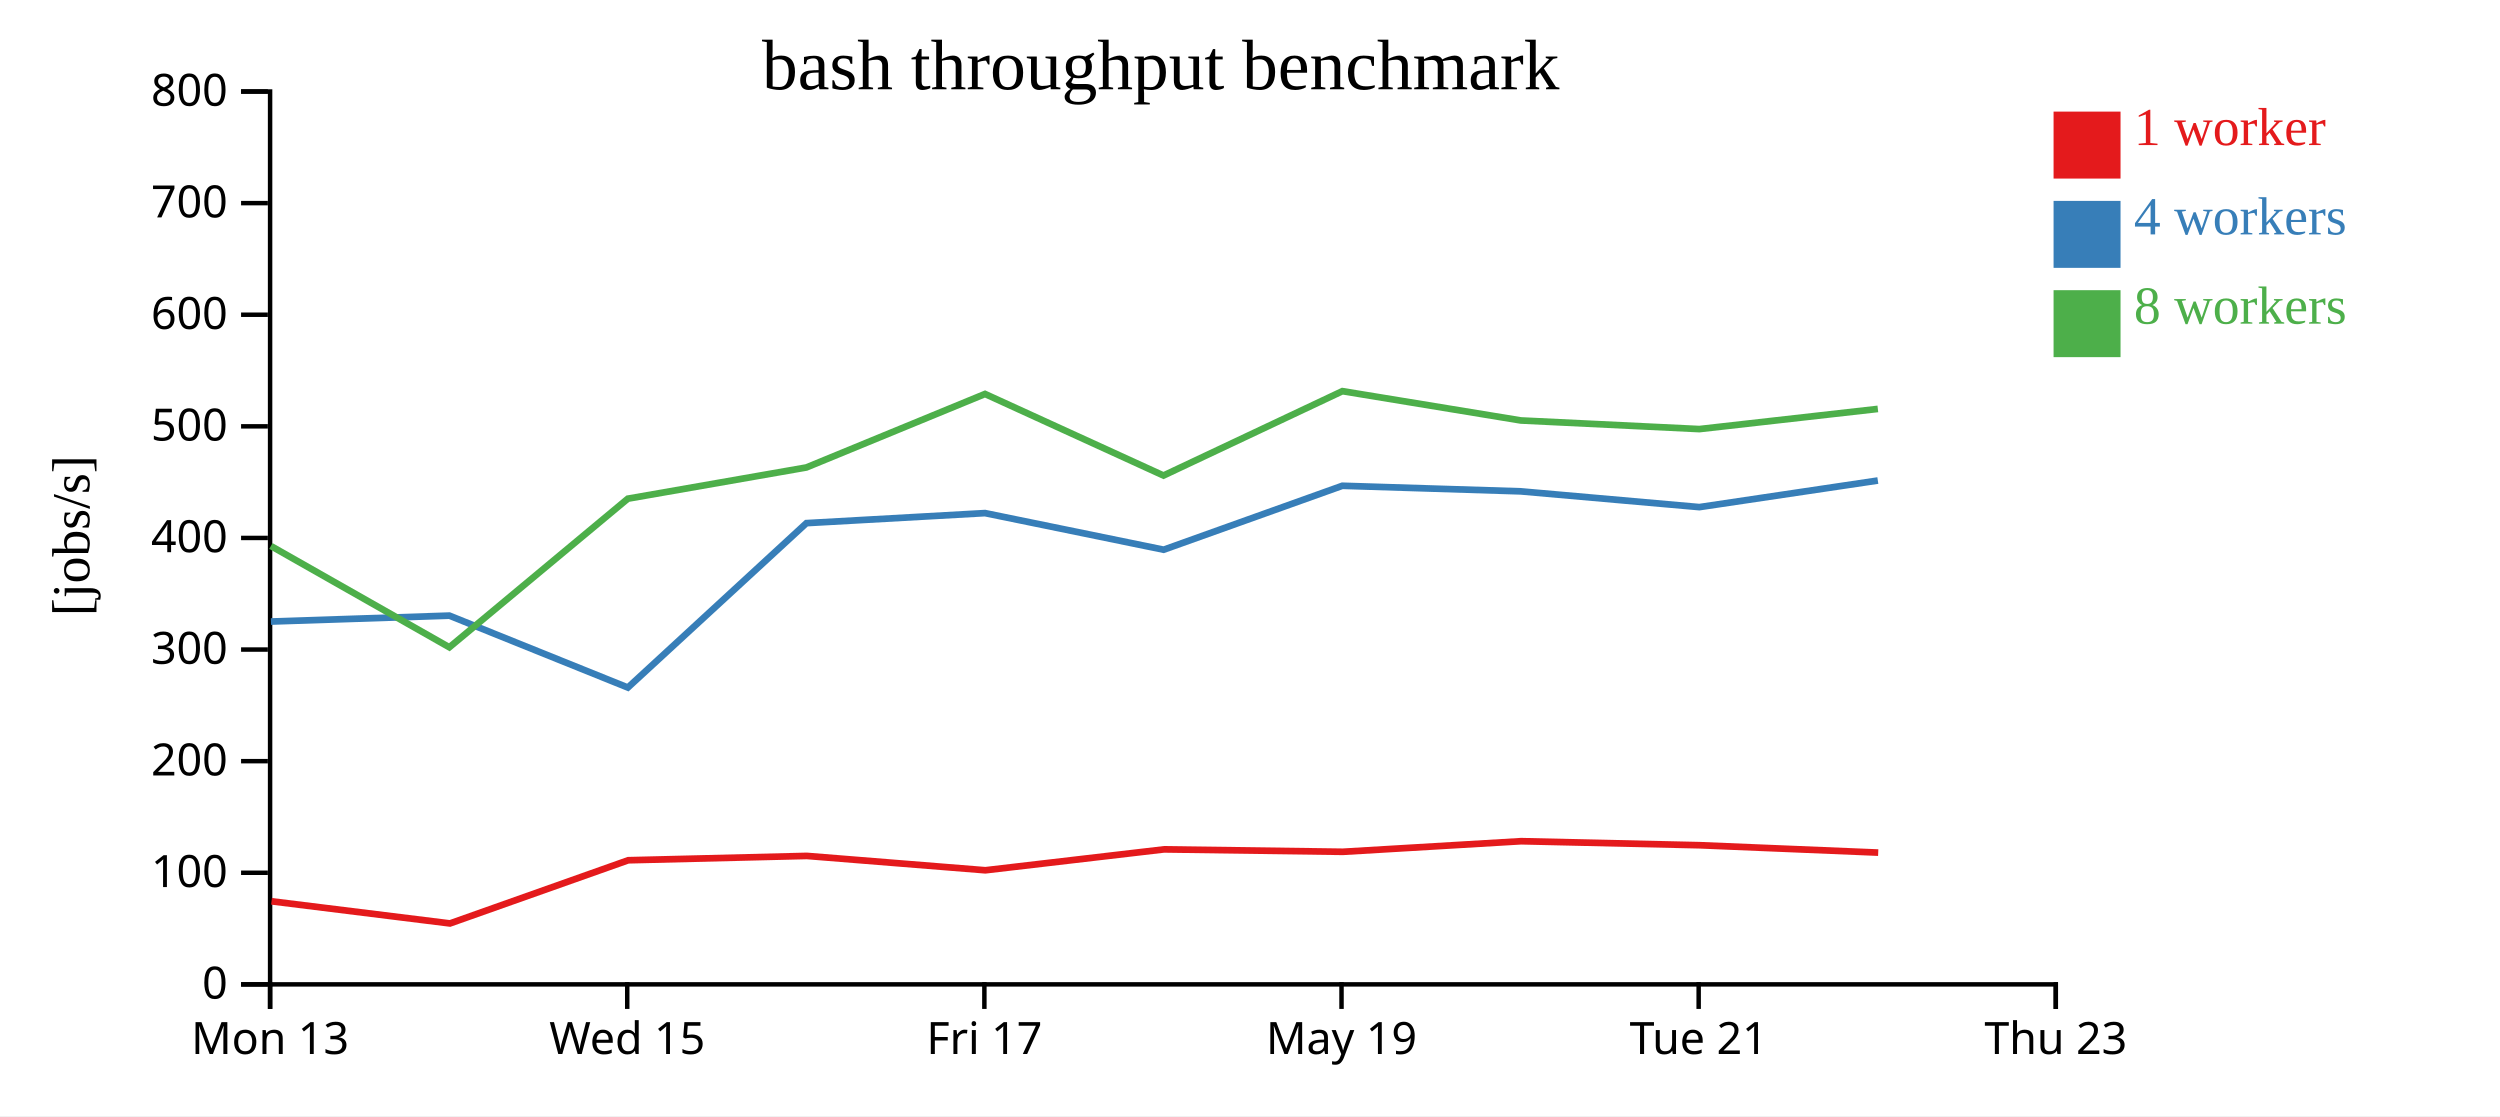
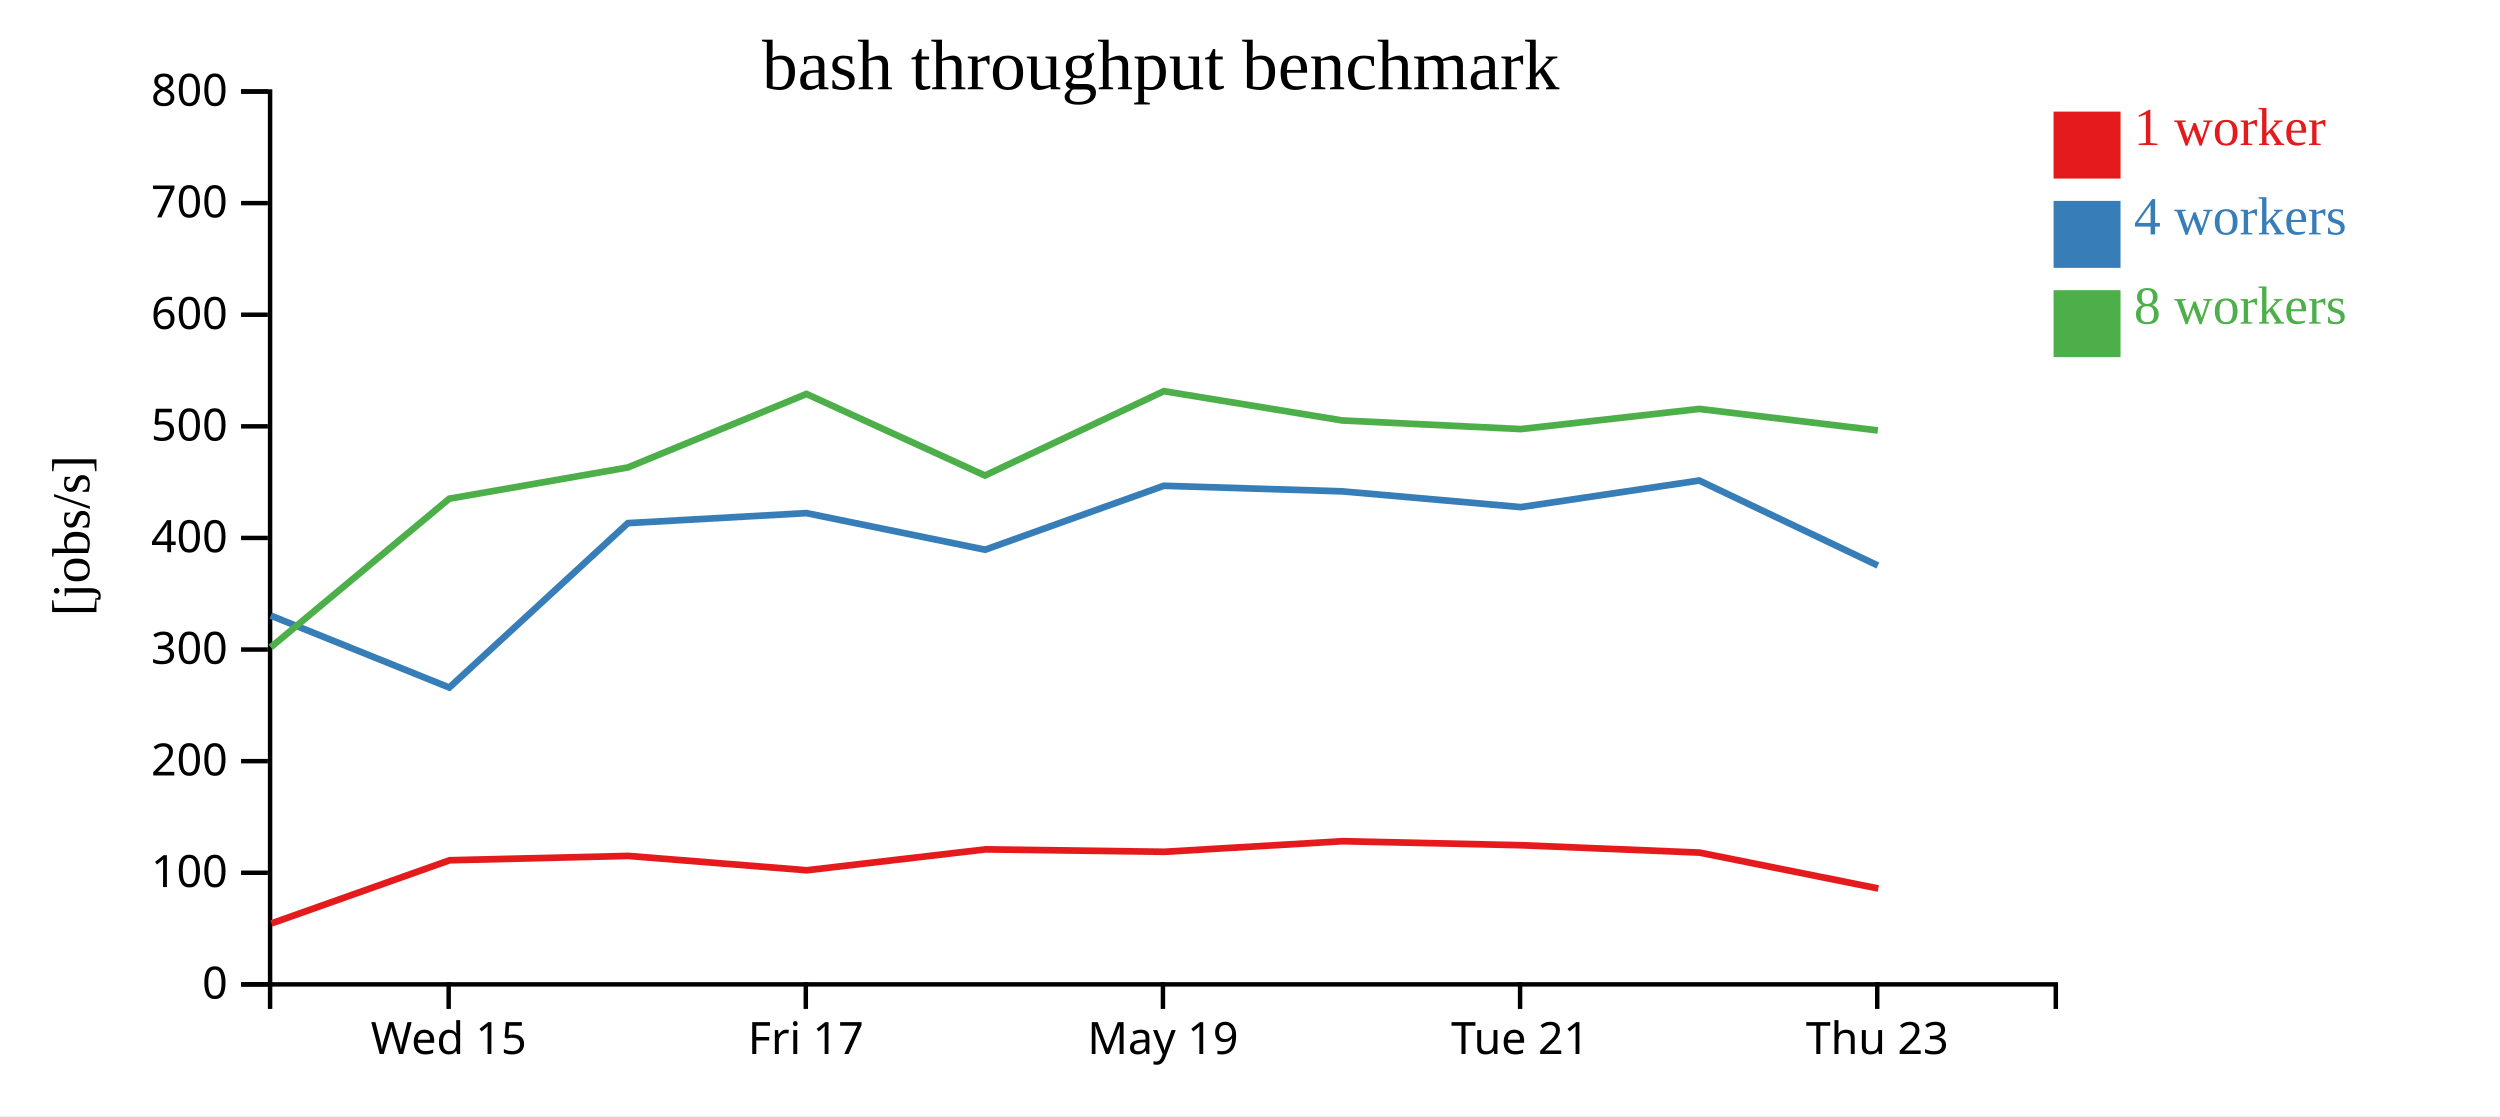
<svg xmlns="http://www.w3.org/2000/svg" width="560" height="250">
  <rect width="100%" height="100%" fill="white" />
  <g transform="translate(60,20)">
    <g transform="translate(0,200)" fill="none" font-size="10" font-family="sans-serif" text-anchor="middle">
      <path class="domain" stroke="currentColor" d="M0.5,6V0.5H400.5V6" />
-       <g class="tick" opacity="1" transform="translate(0.5,0)">
-         <line stroke="currentColor" y2="6" />
-         <text fill="currentColor" y="9" dy="0.71em">Mon 13</text>
-       </g>
-       <g class="tick" opacity="1" transform="translate(80.5,0)">
+       <g class="tick" opacity="1" transform="translate(40.5,0)">
        <line stroke="currentColor" y2="6" />
        <text fill="currentColor" y="9" dy="0.71em">Wed 15</text>
      </g>
-       <g class="tick" opacity="1" transform="translate(160.5,0)">
+       <g class="tick" opacity="1" transform="translate(120.5,0)">
        <line stroke="currentColor" y2="6" />
        <text fill="currentColor" y="9" dy="0.71em">Fri 17</text>
      </g>
-       <g class="tick" opacity="1" transform="translate(240.5,0)">
+       <g class="tick" opacity="1" transform="translate(200.5,0)">
        <line stroke="currentColor" y2="6" />
        <text fill="currentColor" y="9" dy="0.71em">May 19</text>
      </g>
-       <g class="tick" opacity="1" transform="translate(320.5,0)">
+       <g class="tick" opacity="1" transform="translate(280.5,0)">
        <line stroke="currentColor" y2="6" />
        <text fill="currentColor" y="9" dy="0.71em">Tue 21</text>
      </g>
-       <g class="tick" opacity="1" transform="translate(400.5,0)">
+       <g class="tick" opacity="1" transform="translate(360.5,0)">
        <line stroke="currentColor" y2="6" />
        <text fill="currentColor" y="9" dy="0.71em">Thu 23</text>
      </g>
    </g>
    <g fill="none" font-size="10" font-family="sans-serif" text-anchor="end">
      <path class="domain" stroke="currentColor" d="M-6,200.5H0.5V0.5H-6" />
      <g class="tick" opacity="1" transform="translate(0,200.5)">
        <line stroke="currentColor" x2="-6" />
        <text fill="currentColor" x="-9" dy="0.32em">0</text>
      </g>
      <g class="tick" opacity="1" transform="translate(0,175.5)">
        <line stroke="currentColor" x2="-6" />
        <text fill="currentColor" x="-9" dy="0.32em">100</text>
      </g>
      <g class="tick" opacity="1" transform="translate(0,150.5)">
        <line stroke="currentColor" x2="-6" />
        <text fill="currentColor" x="-9" dy="0.32em">200</text>
      </g>
      <g class="tick" opacity="1" transform="translate(0,125.5)">
        <line stroke="currentColor" x2="-6" />
        <text fill="currentColor" x="-9" dy="0.32em">300</text>
      </g>
      <g class="tick" opacity="1" transform="translate(0,100.5)">
        <line stroke="currentColor" x2="-6" />
        <text fill="currentColor" x="-9" dy="0.32em">400</text>
      </g>
      <g class="tick" opacity="1" transform="translate(0,75.5)">
        <line stroke="currentColor" x2="-6" />
        <text fill="currentColor" x="-9" dy="0.32em">500</text>
      </g>
      <g class="tick" opacity="1" transform="translate(0,50.5)">
        <line stroke="currentColor" x2="-6" />
        <text fill="currentColor" x="-9" dy="0.32em">600</text>
      </g>
      <g class="tick" opacity="1" transform="translate(0,25.5)">
        <line stroke="currentColor" x2="-6" />
        <text fill="currentColor" x="-9" dy="0.32em">700</text>
      </g>
      <g class="tick" opacity="1" transform="translate(0,0.5)">
        <line stroke="currentColor" x2="-6" />
        <text fill="currentColor" x="-9" dy="0.32em">800</text>
      </g>
    </g>
    <text text-anchor="middle" style="font-size: 12px" transform="rotate(-90)" y="-40" x="-100">[jobs/s]</text>
    <text text-anchor="middle" style="font-size: 16px" y="0" x="200">bash throughput benchmark</text>
-     <path class="line" fill="none" stroke="#e41a1c" stroke-width="1.5" d="M0.823,181.892L40.796,186.849L80.717,172.697L120.722,171.726L160.72,174.941L200.74,170.259L240.784,170.803L280.734,168.43L320.728,169.331L360.719,170.984" />
-     <path class="line" fill="none" stroke="#377eb8" stroke-width="1.5" d="M0.685,119.225L40.655,117.898L80.64,134.011L120.641,97.183L160.641,94.936L200.656,103.138L240.687,88.815L280.642,90.062L320.656,93.594L360.635,87.64" />
-     <path class="line" fill="none" stroke="#4daf4a" stroke-width="1.5" d="M0.679,102.306L40.651,124.992L80.634,91.705L120.624,84.713L160.645,68.248L200.624,86.518L240.699,67.62L280.652,74.182L320.656,76.115L360.638,71.597" />
+     <path class="line" fill="none" stroke="#e41a1c" stroke-width="1.5" d="M0.796,186.849L40.717,172.697L80.722,171.726L120.72,174.941L160.74,170.259L200.784,170.803L240.734,168.43L280.728,169.331L320.719,170.984L360.744,179.026" />
+     <path class="line" fill="none" stroke="#377eb8" stroke-width="1.5" d="M0.655,117.898L40.64,134.011L80.641,97.183L120.641,94.936L160.656,103.138L200.687,88.815L240.642,90.062L280.656,93.594L320.635,87.64L360.647,106.682" />
+     <path class="line" fill="none" stroke="#4daf4a" stroke-width="1.5" d="M0.651,124.992L40.634,91.705L80.624,84.713L120.645,68.248L160.624,86.518L200.699,67.62L240.652,74.182L280.656,76.115L320.638,71.597L360.639,76.421" />
    <rect class="dot" x="400" y="5" width="15" height="15" style="fill: #e41a1c;" />
    <rect class="dot" x="400" y="25" width="15" height="15" style="fill: #377eb8;" />
    <rect class="dot" x="400" y="45" width="15" height="15" style="fill: #4daf4a;" />
    <text class="label" x="418" y="12.5" style="fill: #e41a1c; alignment-baseline: middle;" text-anchor="left">1 worker</text>
    <text class="label" x="418" y="32.5" style="fill: #377eb8; alignment-baseline: middle;" text-anchor="left">4 workers</text>
    <text class="label" x="418" y="52.5" style="fill: #4daf4a; alignment-baseline: middle;" text-anchor="left">8 workers</text>
  </g>
</svg>
